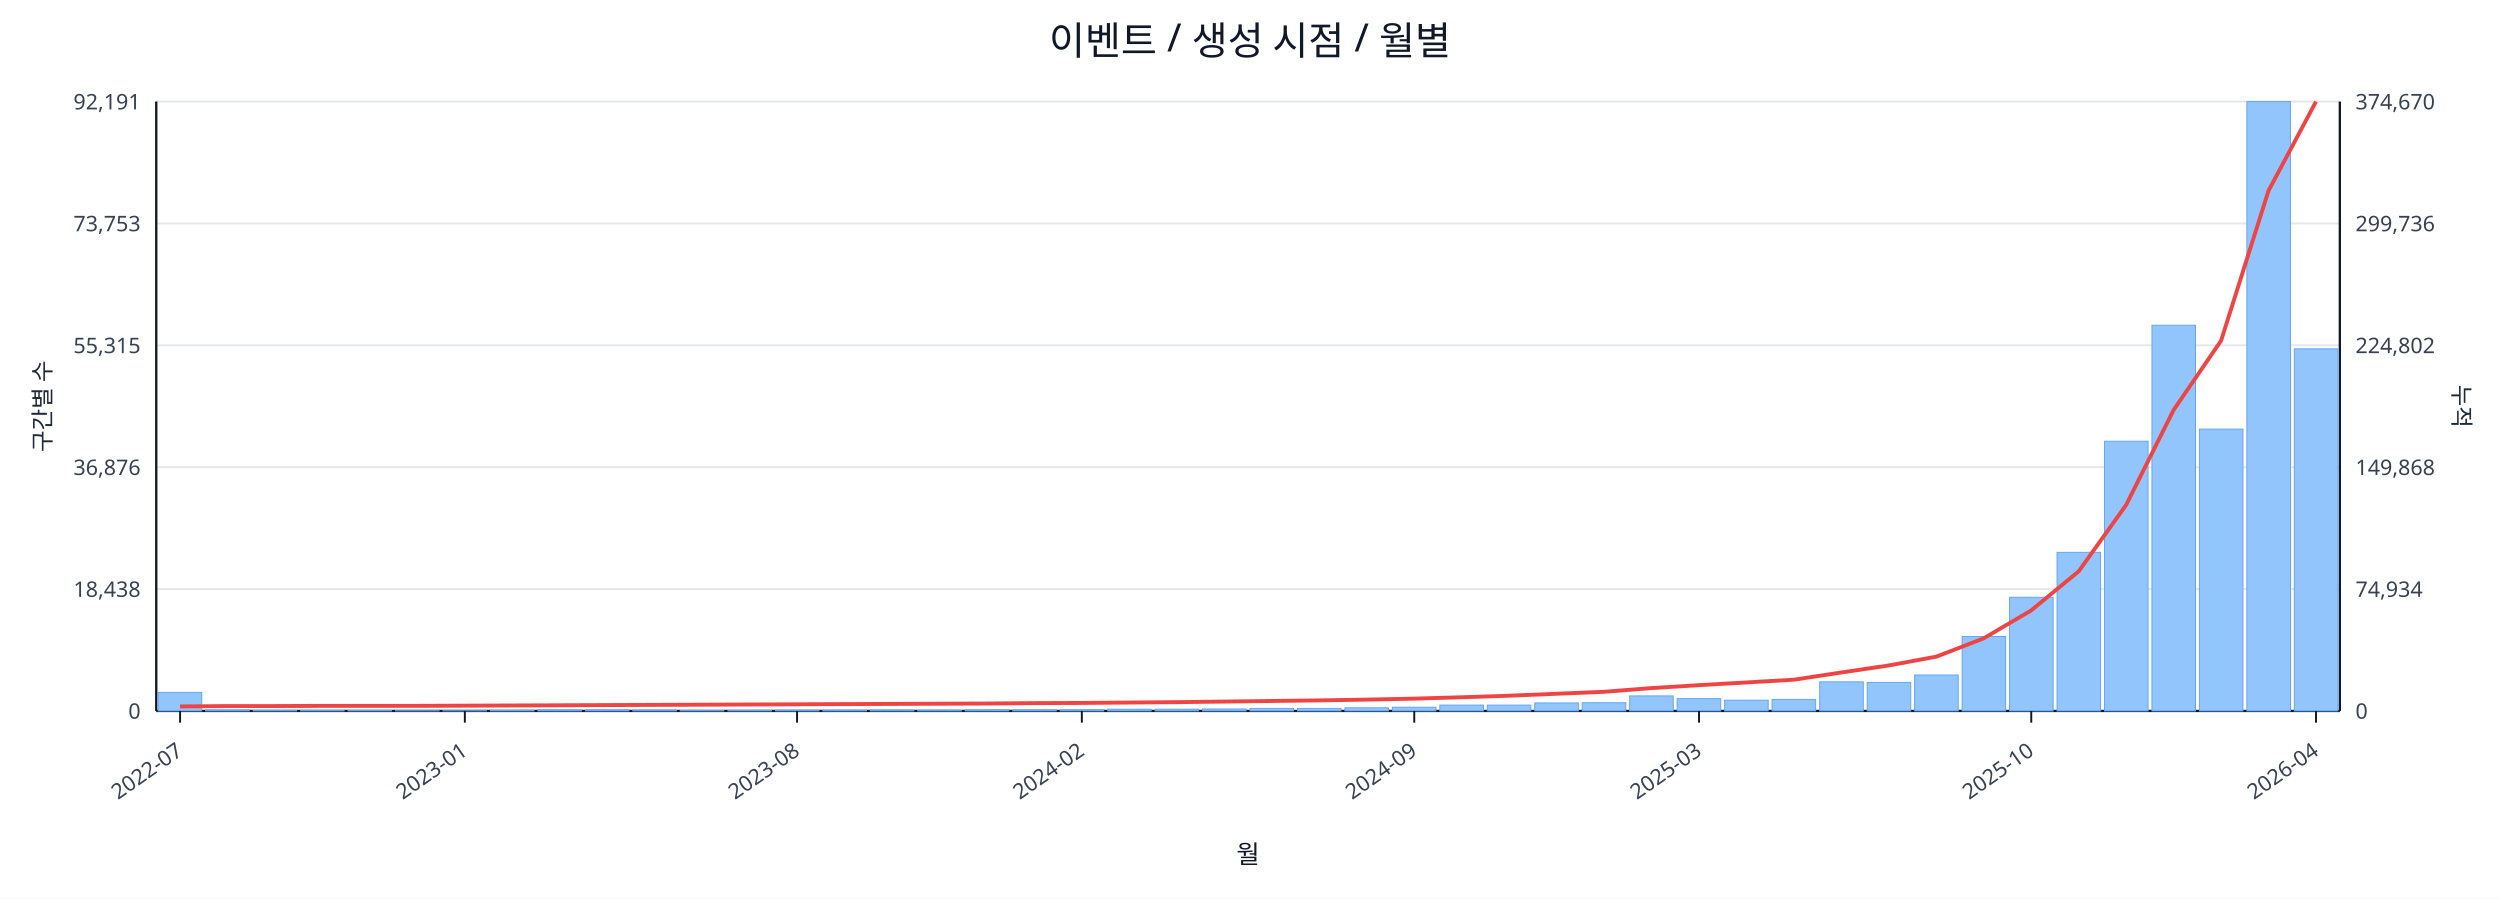
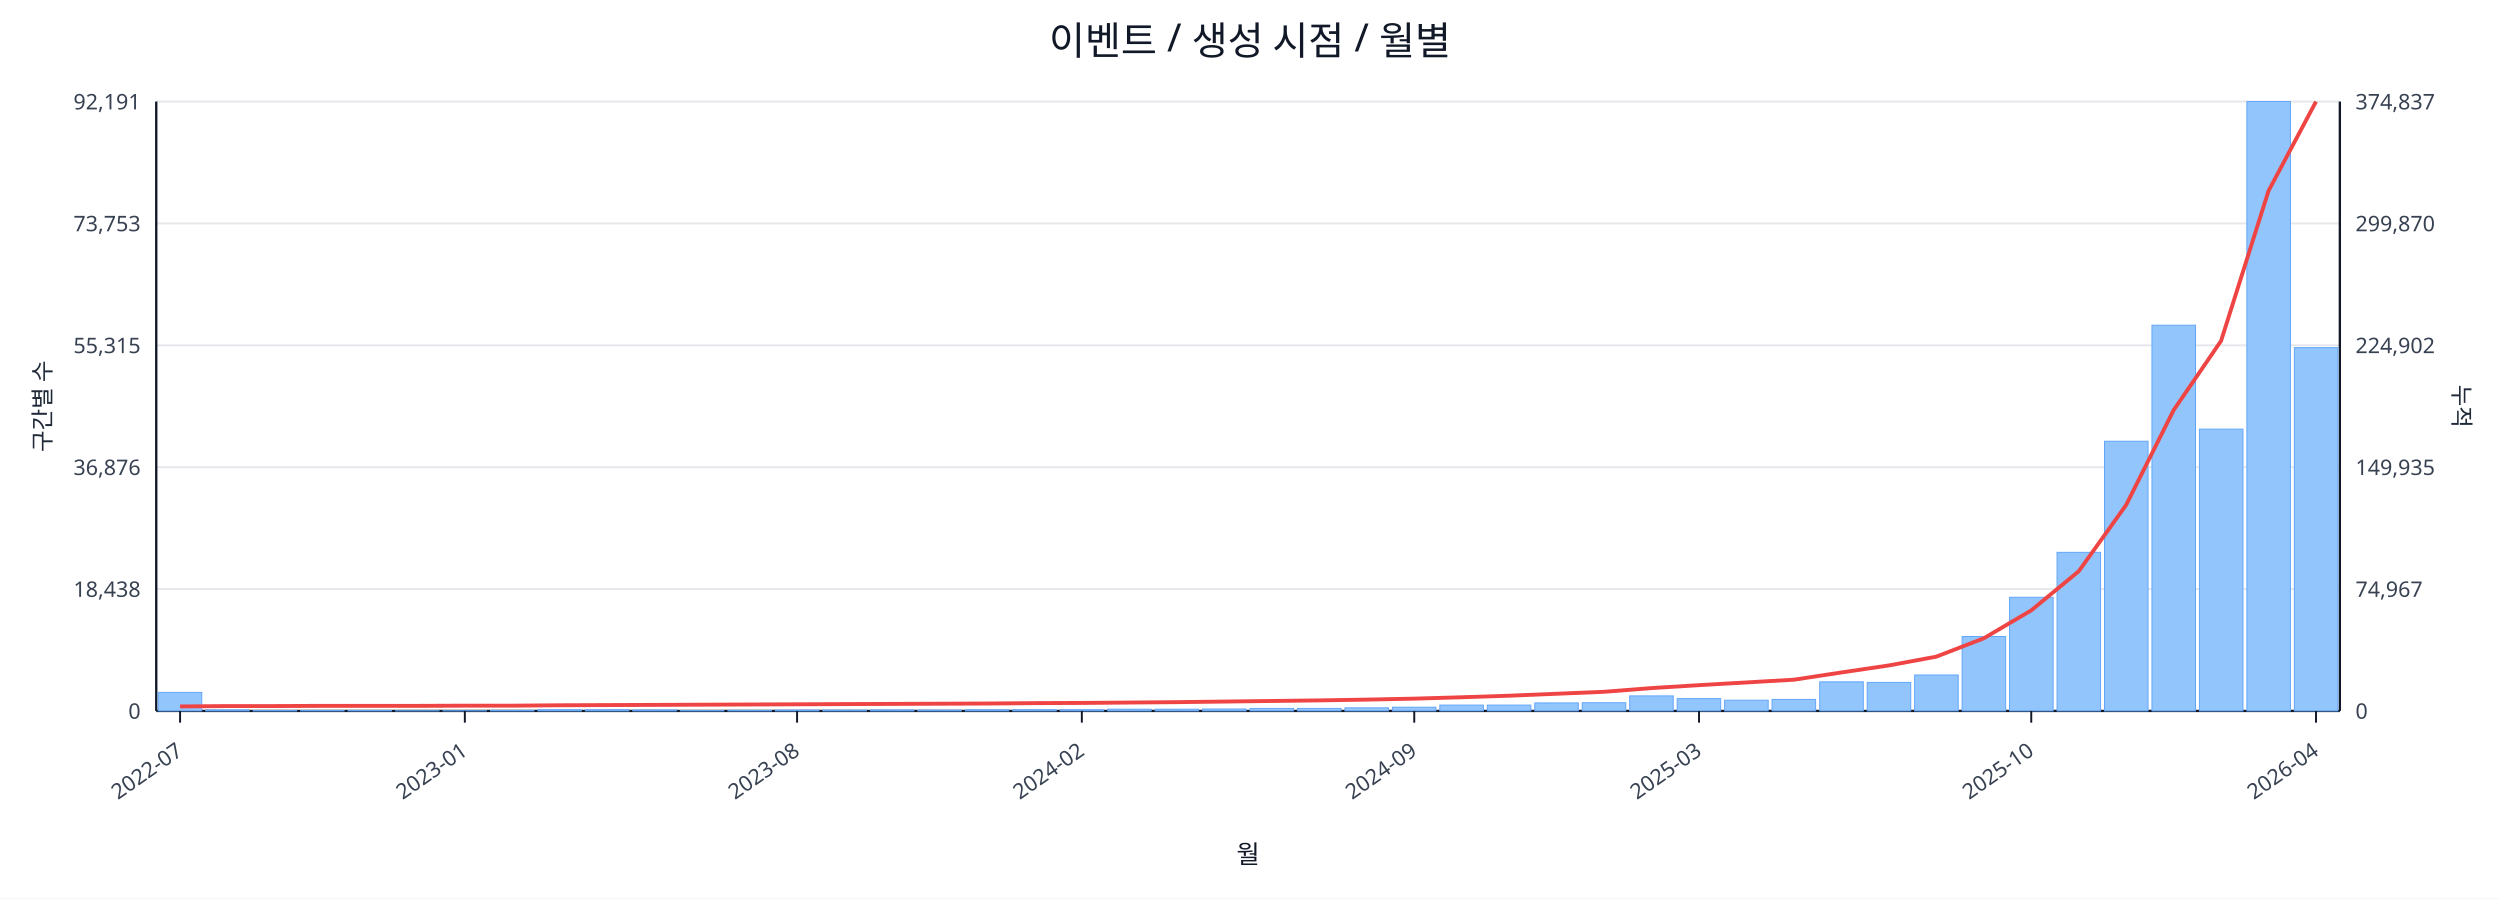
<svg xmlns="http://www.w3.org/2000/svg" width="1280" height="460" viewBox="0 0 1280 460">
  <rect x="0" y="0" width="100%" height="100%" fill="#ffffff" />
  <text x="640.0" y="28" font-size="20" text-anchor="middle" font-family="sans-serif" fill="#111827">이벤트 / 생성 시점 / 월별</text>
  <line x1="80.0" y1="52.0" x2="1198.0" y2="52.0" stroke="#e5e7eb" stroke-width="1" />
  <text x="72.0" y="56.0" font-size="11" text-anchor="end" font-family="sans-serif" fill="#374151">92,191</text>
-   <text x="1206.0" y="56.0" font-size="11" text-anchor="start" font-family="sans-serif" fill="#374151">374,670</text>
+   <text x="1206.0" y="56.0" font-size="11" text-anchor="start" font-family="sans-serif" fill="#374151">374,837</text>
  <line x1="80.0" y1="114.4" x2="1198.0" y2="114.4" stroke="#e5e7eb" stroke-width="1" />
  <text x="72.0" y="118.4" font-size="11" text-anchor="end" font-family="sans-serif" fill="#374151">73,753</text>
-   <text x="1206.0" y="118.4" font-size="11" text-anchor="start" font-family="sans-serif" fill="#374151">299,736</text>
+   <text x="1206.0" y="118.4" font-size="11" text-anchor="start" font-family="sans-serif" fill="#374151">299,870</text>
  <line x1="80.0" y1="176.8" x2="1198.0" y2="176.8" stroke="#e5e7eb" stroke-width="1" />
  <text x="72.0" y="180.8" font-size="11" text-anchor="end" font-family="sans-serif" fill="#374151">55,315</text>
-   <text x="1206.0" y="180.8" font-size="11" text-anchor="start" font-family="sans-serif" fill="#374151">224,802</text>
+   <text x="1206.0" y="180.8" font-size="11" text-anchor="start" font-family="sans-serif" fill="#374151">224,902</text>
  <line x1="80.0" y1="239.2" x2="1198.0" y2="239.2" stroke="#e5e7eb" stroke-width="1" />
  <text x="72.0" y="243.2" font-size="11" text-anchor="end" font-family="sans-serif" fill="#374151">36,876</text>
-   <text x="1206.0" y="243.2" font-size="11" text-anchor="start" font-family="sans-serif" fill="#374151">149,868</text>
+   <text x="1206.0" y="243.2" font-size="11" text-anchor="start" font-family="sans-serif" fill="#374151">149,935</text>
  <line x1="80.0" y1="301.6" x2="1198.0" y2="301.6" stroke="#e5e7eb" stroke-width="1" />
  <text x="72.0" y="305.6" font-size="11" text-anchor="end" font-family="sans-serif" fill="#374151">18,438</text>
-   <text x="1206.0" y="305.6" font-size="11" text-anchor="start" font-family="sans-serif" fill="#374151">74,934</text>
+   <text x="1206.0" y="305.6" font-size="11" text-anchor="start" font-family="sans-serif" fill="#374151">74,967</text>
  <line x1="80.0" y1="364.0" x2="1198.0" y2="364.0" stroke="#e5e7eb" stroke-width="1" />
  <text x="72.0" y="368.0" font-size="11" text-anchor="end" font-family="sans-serif" fill="#374151">0</text>
  <text x="1206.0" y="368.0" font-size="11" text-anchor="start" font-family="sans-serif" fill="#374151">0</text>
  <line x1="80.0" y1="364.0" x2="1198.0" y2="364.0" stroke="#111827" stroke-width="1.2" />
  <line x1="80.0" y1="52.0" x2="80.0" y2="364.0" stroke="#111827" stroke-width="1.2" />
  <line x1="1198.0" y1="52.0" x2="1198.0" y2="364.0" stroke="#111827" stroke-width="1.2" />
  <rect x="81.0" y="354.5" width="22.3" height="9.5" fill="#93c5fd" stroke="#60a5fa" stroke-width="0.5" />
  <rect x="105.3" y="363.5" width="22.3" height="0.5" fill="#93c5fd" stroke="#60a5fa" stroke-width="0.5" />
  <rect x="129.6" y="363.8" width="22.3" height="0.2" fill="#93c5fd" stroke="#60a5fa" stroke-width="0.5" />
  <rect x="153.9" y="363.8" width="22.3" height="0.2" fill="#93c5fd" stroke="#60a5fa" stroke-width="0.5" />
  <rect x="178.2" y="363.8" width="22.3" height="0.2" fill="#93c5fd" stroke="#60a5fa" stroke-width="0.5" />
  <rect x="202.5" y="363.9" width="22.3" height="0.1" fill="#93c5fd" stroke="#60a5fa" stroke-width="0.5" />
  <rect x="226.8" y="363.9" width="22.3" height="0.1" fill="#93c5fd" stroke="#60a5fa" stroke-width="0.5" />
  <rect x="251.1" y="363.7" width="22.3" height="0.3" fill="#93c5fd" stroke="#60a5fa" stroke-width="0.5" />
  <rect x="275.4" y="363.4" width="22.3" height="0.6" fill="#93c5fd" stroke="#60a5fa" stroke-width="0.5" />
  <rect x="299.7" y="363.4" width="22.3" height="0.6" fill="#93c5fd" stroke="#60a5fa" stroke-width="0.5" />
  <rect x="324.0" y="363.5" width="22.3" height="0.5" fill="#93c5fd" stroke="#60a5fa" stroke-width="0.5" />
  <rect x="348.3" y="363.8" width="22.3" height="0.2" fill="#93c5fd" stroke="#60a5fa" stroke-width="0.5" />
  <rect x="372.7" y="363.7" width="22.3" height="0.3" fill="#93c5fd" stroke="#60a5fa" stroke-width="0.5" />
  <rect x="397.0" y="363.6" width="22.3" height="0.4" fill="#93c5fd" stroke="#60a5fa" stroke-width="0.5" />
  <rect x="421.3" y="363.6" width="22.3" height="0.4" fill="#93c5fd" stroke="#60a5fa" stroke-width="0.5" />
  <rect x="445.6" y="363.5" width="22.3" height="0.5" fill="#93c5fd" stroke="#60a5fa" stroke-width="0.5" />
  <rect x="469.9" y="363.6" width="22.3" height="0.4" fill="#93c5fd" stroke="#60a5fa" stroke-width="0.5" />
  <rect x="494.2" y="363.4" width="22.3" height="0.6" fill="#93c5fd" stroke="#60a5fa" stroke-width="0.5" />
  <rect x="518.5" y="363.4" width="22.3" height="0.6" fill="#93c5fd" stroke="#60a5fa" stroke-width="0.5" />
  <rect x="542.8" y="363.4" width="22.3" height="0.6" fill="#93c5fd" stroke="#60a5fa" stroke-width="0.5" />
  <rect x="567.1" y="363.1" width="22.3" height="0.9" fill="#93c5fd" stroke="#60a5fa" stroke-width="0.5" />
  <rect x="591.4" y="363.1" width="22.3" height="0.9" fill="#93c5fd" stroke="#60a5fa" stroke-width="0.5" />
  <rect x="615.7" y="363.0" width="22.3" height="1.0" fill="#93c5fd" stroke="#60a5fa" stroke-width="0.5" />
  <rect x="640.0" y="362.7" width="22.3" height="1.3" fill="#93c5fd" stroke="#60a5fa" stroke-width="0.5" />
  <rect x="664.3" y="362.7" width="22.3" height="1.3" fill="#93c5fd" stroke="#60a5fa" stroke-width="0.5" />
  <rect x="688.6" y="362.4" width="22.3" height="1.6" fill="#93c5fd" stroke="#60a5fa" stroke-width="0.5" />
  <rect x="712.9" y="362.1" width="22.3" height="1.9" fill="#93c5fd" stroke="#60a5fa" stroke-width="0.5" />
  <rect x="737.2" y="361.0" width="22.3" height="3.0" fill="#93c5fd" stroke="#60a5fa" stroke-width="0.5" />
  <rect x="761.5" y="361.0" width="22.3" height="3.0" fill="#93c5fd" stroke="#60a5fa" stroke-width="0.5" />
  <rect x="785.8" y="359.9" width="22.3" height="4.1" fill="#93c5fd" stroke="#60a5fa" stroke-width="0.5" />
  <rect x="810.1" y="359.8" width="22.3" height="4.2" fill="#93c5fd" stroke="#60a5fa" stroke-width="0.5" />
  <rect x="834.4" y="356.3" width="22.3" height="7.7" fill="#93c5fd" stroke="#60a5fa" stroke-width="0.5" />
  <rect x="858.7" y="357.7" width="22.3" height="6.3" fill="#93c5fd" stroke="#60a5fa" stroke-width="0.5" />
  <rect x="883.0" y="358.5" width="22.3" height="5.5" fill="#93c5fd" stroke="#60a5fa" stroke-width="0.5" />
  <rect x="907.3" y="358.1" width="22.3" height="5.9" fill="#93c5fd" stroke="#60a5fa" stroke-width="0.5" />
  <rect x="931.7" y="349.1" width="22.3" height="14.9" fill="#93c5fd" stroke="#60a5fa" stroke-width="0.5" />
  <rect x="956.0" y="349.4" width="22.3" height="14.6" fill="#93c5fd" stroke="#60a5fa" stroke-width="0.5" />
  <rect x="980.3" y="345.6" width="22.3" height="18.4" fill="#93c5fd" stroke="#60a5fa" stroke-width="0.5" />
  <rect x="1004.6" y="325.9" width="22.3" height="38.1" fill="#93c5fd" stroke="#60a5fa" stroke-width="0.5" />
  <rect x="1028.9" y="305.8" width="22.3" height="58.2" fill="#93c5fd" stroke="#60a5fa" stroke-width="0.5" />
  <rect x="1053.2" y="282.8" width="22.3" height="81.2" fill="#93c5fd" stroke="#60a5fa" stroke-width="0.5" />
  <rect x="1077.5" y="225.9" width="22.3" height="138.1" fill="#93c5fd" stroke="#60a5fa" stroke-width="0.5" />
  <rect x="1101.8" y="166.5" width="22.3" height="197.5" fill="#93c5fd" stroke="#60a5fa" stroke-width="0.5" />
  <rect x="1126.1" y="219.7" width="22.3" height="144.3" fill="#93c5fd" stroke="#60a5fa" stroke-width="0.5" />
  <rect x="1150.4" y="52.0" width="22.3" height="312.0" fill="#93c5fd" stroke="#60a5fa" stroke-width="0.5" />
-   <rect x="1174.7" y="178.6" width="22.3" height="185.4" fill="#93c5fd" stroke="#60a5fa" stroke-width="0.5" />
-   <polyline fill="none" stroke="#ef4444" stroke-width="2" points="92.2,361.7 116.5,361.5 140.8,361.5 165.1,361.4 189.4,361.4 213.7,361.4 238.0,361.3 262.3,361.2 286.6,361.1 310.9,361.0 335.2,360.9 359.5,360.8 383.8,360.7 408.1,360.6 432.4,360.5 456.7,360.4 481.0,360.3 505.3,360.2 529.6,360.0 553.9,359.9 578.2,359.7 602.5,359.5 626.8,359.2 651.2,358.9 675.5,358.6 699.8,358.2 724.1,357.7 748.4,357.0 772.7,356.2 797.0,355.2 821.3,354.2 845.6,352.3 869.9,350.8 894.2,349.4 918.5,348.0 942.8,344.3 967.1,340.7 991.4,336.2 1015.7,326.8 1040.0,312.5 1064.3,292.5 1088.6,258.5 1112.9,209.9 1137.2,174.4 1161.5,97.6 1185.8,52.0" />
+   <rect x="1174.7" y="178.0" width="22.3" height="186.0" fill="#93c5fd" stroke="#60a5fa" stroke-width="0.5" />
+   <polyline fill="none" stroke="#ef4444" stroke-width="2" points="92.2,361.7 116.5,361.5 140.8,361.5 165.1,361.4 189.4,361.4 213.7,361.4 238.0,361.3 262.3,361.3 286.6,361.1 310.9,361.0 335.2,360.9 359.5,360.8 383.8,360.7 408.1,360.6 432.4,360.5 456.7,360.4 481.0,360.3 505.3,360.2 529.6,360.0 553.9,359.9 578.2,359.7 602.5,359.5 626.8,359.2 651.2,358.9 675.5,358.6 699.8,358.2 724.1,357.7 748.4,357.0 772.7,356.2 797.0,355.2 821.3,354.2 845.6,352.3 869.9,350.8 894.2,349.4 918.5,348.0 942.8,344.3 967.1,340.7 991.4,336.2 1015.7,326.8 1040.0,312.5 1064.3,292.5 1088.6,258.5 1112.9,210.0 1137.2,174.5 1161.5,97.7 1185.8,52.0" />
  <line x1="92.2" y1="364.0" x2="92.2" y2="370.0" stroke="#111827" stroke-width="1" />
  <text x="94.2" y="386.0" font-size="11" text-anchor="end" transform="rotate(-35 94.2 386.0)" font-family="sans-serif" fill="#374151">2022-07</text>
  <line x1="238.0" y1="364.0" x2="238.0" y2="370.0" stroke="#111827" stroke-width="1" />
  <text x="240.0" y="386.0" font-size="11" text-anchor="end" transform="rotate(-35 240.0 386.0)" font-family="sans-serif" fill="#374151">2023-01</text>
  <line x1="408.1" y1="364.0" x2="408.1" y2="370.0" stroke="#111827" stroke-width="1" />
  <text x="410.1" y="386.0" font-size="11" text-anchor="end" transform="rotate(-35 410.1 386.0)" font-family="sans-serif" fill="#374151">2023-08</text>
  <line x1="553.9" y1="364.0" x2="553.9" y2="370.0" stroke="#111827" stroke-width="1" />
  <text x="555.9" y="386.0" font-size="11" text-anchor="end" transform="rotate(-35 555.9 386.0)" font-family="sans-serif" fill="#374151">2024-02</text>
  <line x1="724.1" y1="364.0" x2="724.1" y2="370.0" stroke="#111827" stroke-width="1" />
  <text x="726.1" y="386.0" font-size="11" text-anchor="end" transform="rotate(-35 726.1 386.0)" font-family="sans-serif" fill="#374151">2024-09</text>
  <line x1="869.9" y1="364.0" x2="869.9" y2="370.0" stroke="#111827" stroke-width="1" />
  <text x="871.9" y="386.0" font-size="11" text-anchor="end" transform="rotate(-35 871.9 386.0)" font-family="sans-serif" fill="#374151">2025-03</text>
  <line x1="1040.0" y1="364.0" x2="1040.0" y2="370.0" stroke="#111827" stroke-width="1" />
  <text x="1042.0" y="386.0" font-size="11" text-anchor="end" transform="rotate(-35 1042.0 386.0)" font-family="sans-serif" fill="#374151">2025-10</text>
  <line x1="1185.8" y1="364.0" x2="1185.8" y2="370.0" stroke="#111827" stroke-width="1" />
  <text x="1187.8" y="386.0" font-size="11" text-anchor="end" transform="rotate(-35 1187.8 386.0)" font-family="sans-serif" fill="#374151">2026-04</text>
  <text x="26" y="208.0" font-size="12" transform="rotate(-90 26 208.0)" text-anchor="middle" font-family="sans-serif" fill="#1f2937">구간별 수</text>
  <text x="1256.0" y="208.0" font-size="12" transform="rotate(90 1256.0 208.0)" text-anchor="middle" font-family="sans-serif" fill="#1f2937">누적</text>
  <text x="639.0" y="442.0" font-size="13" text-anchor="middle" font-family="sans-serif" fill="#111827">월</text>
</svg>
